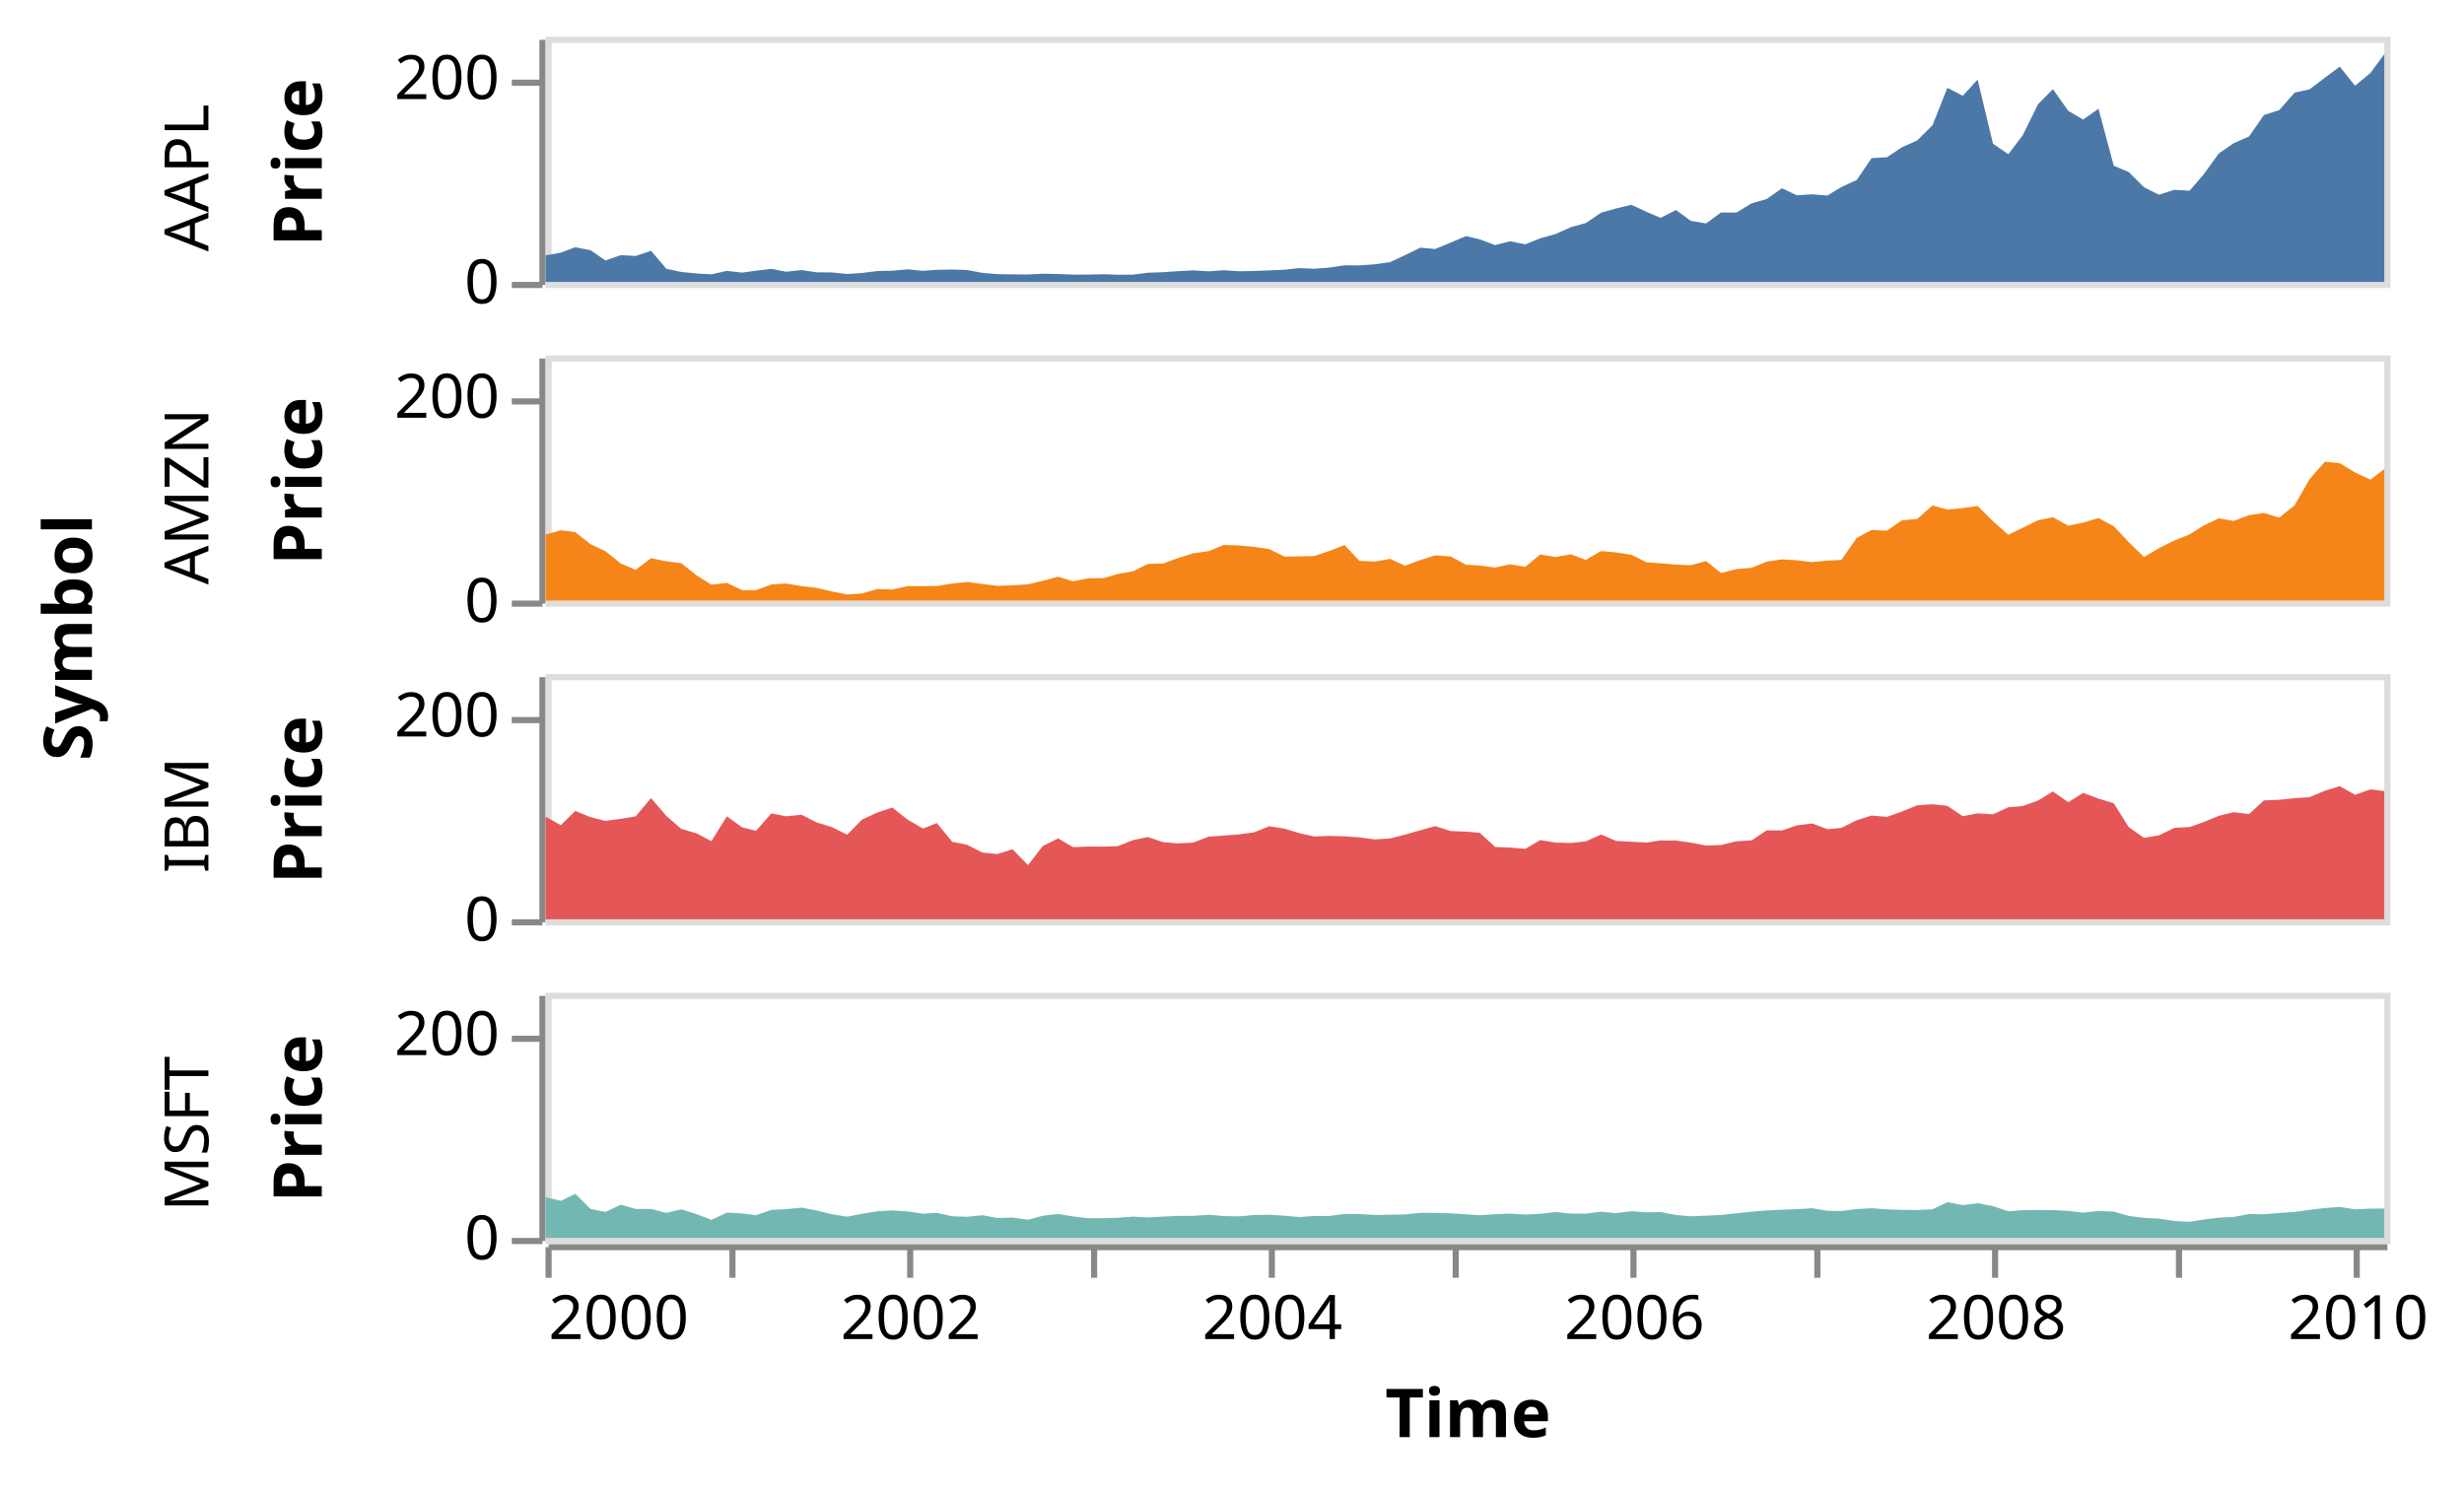
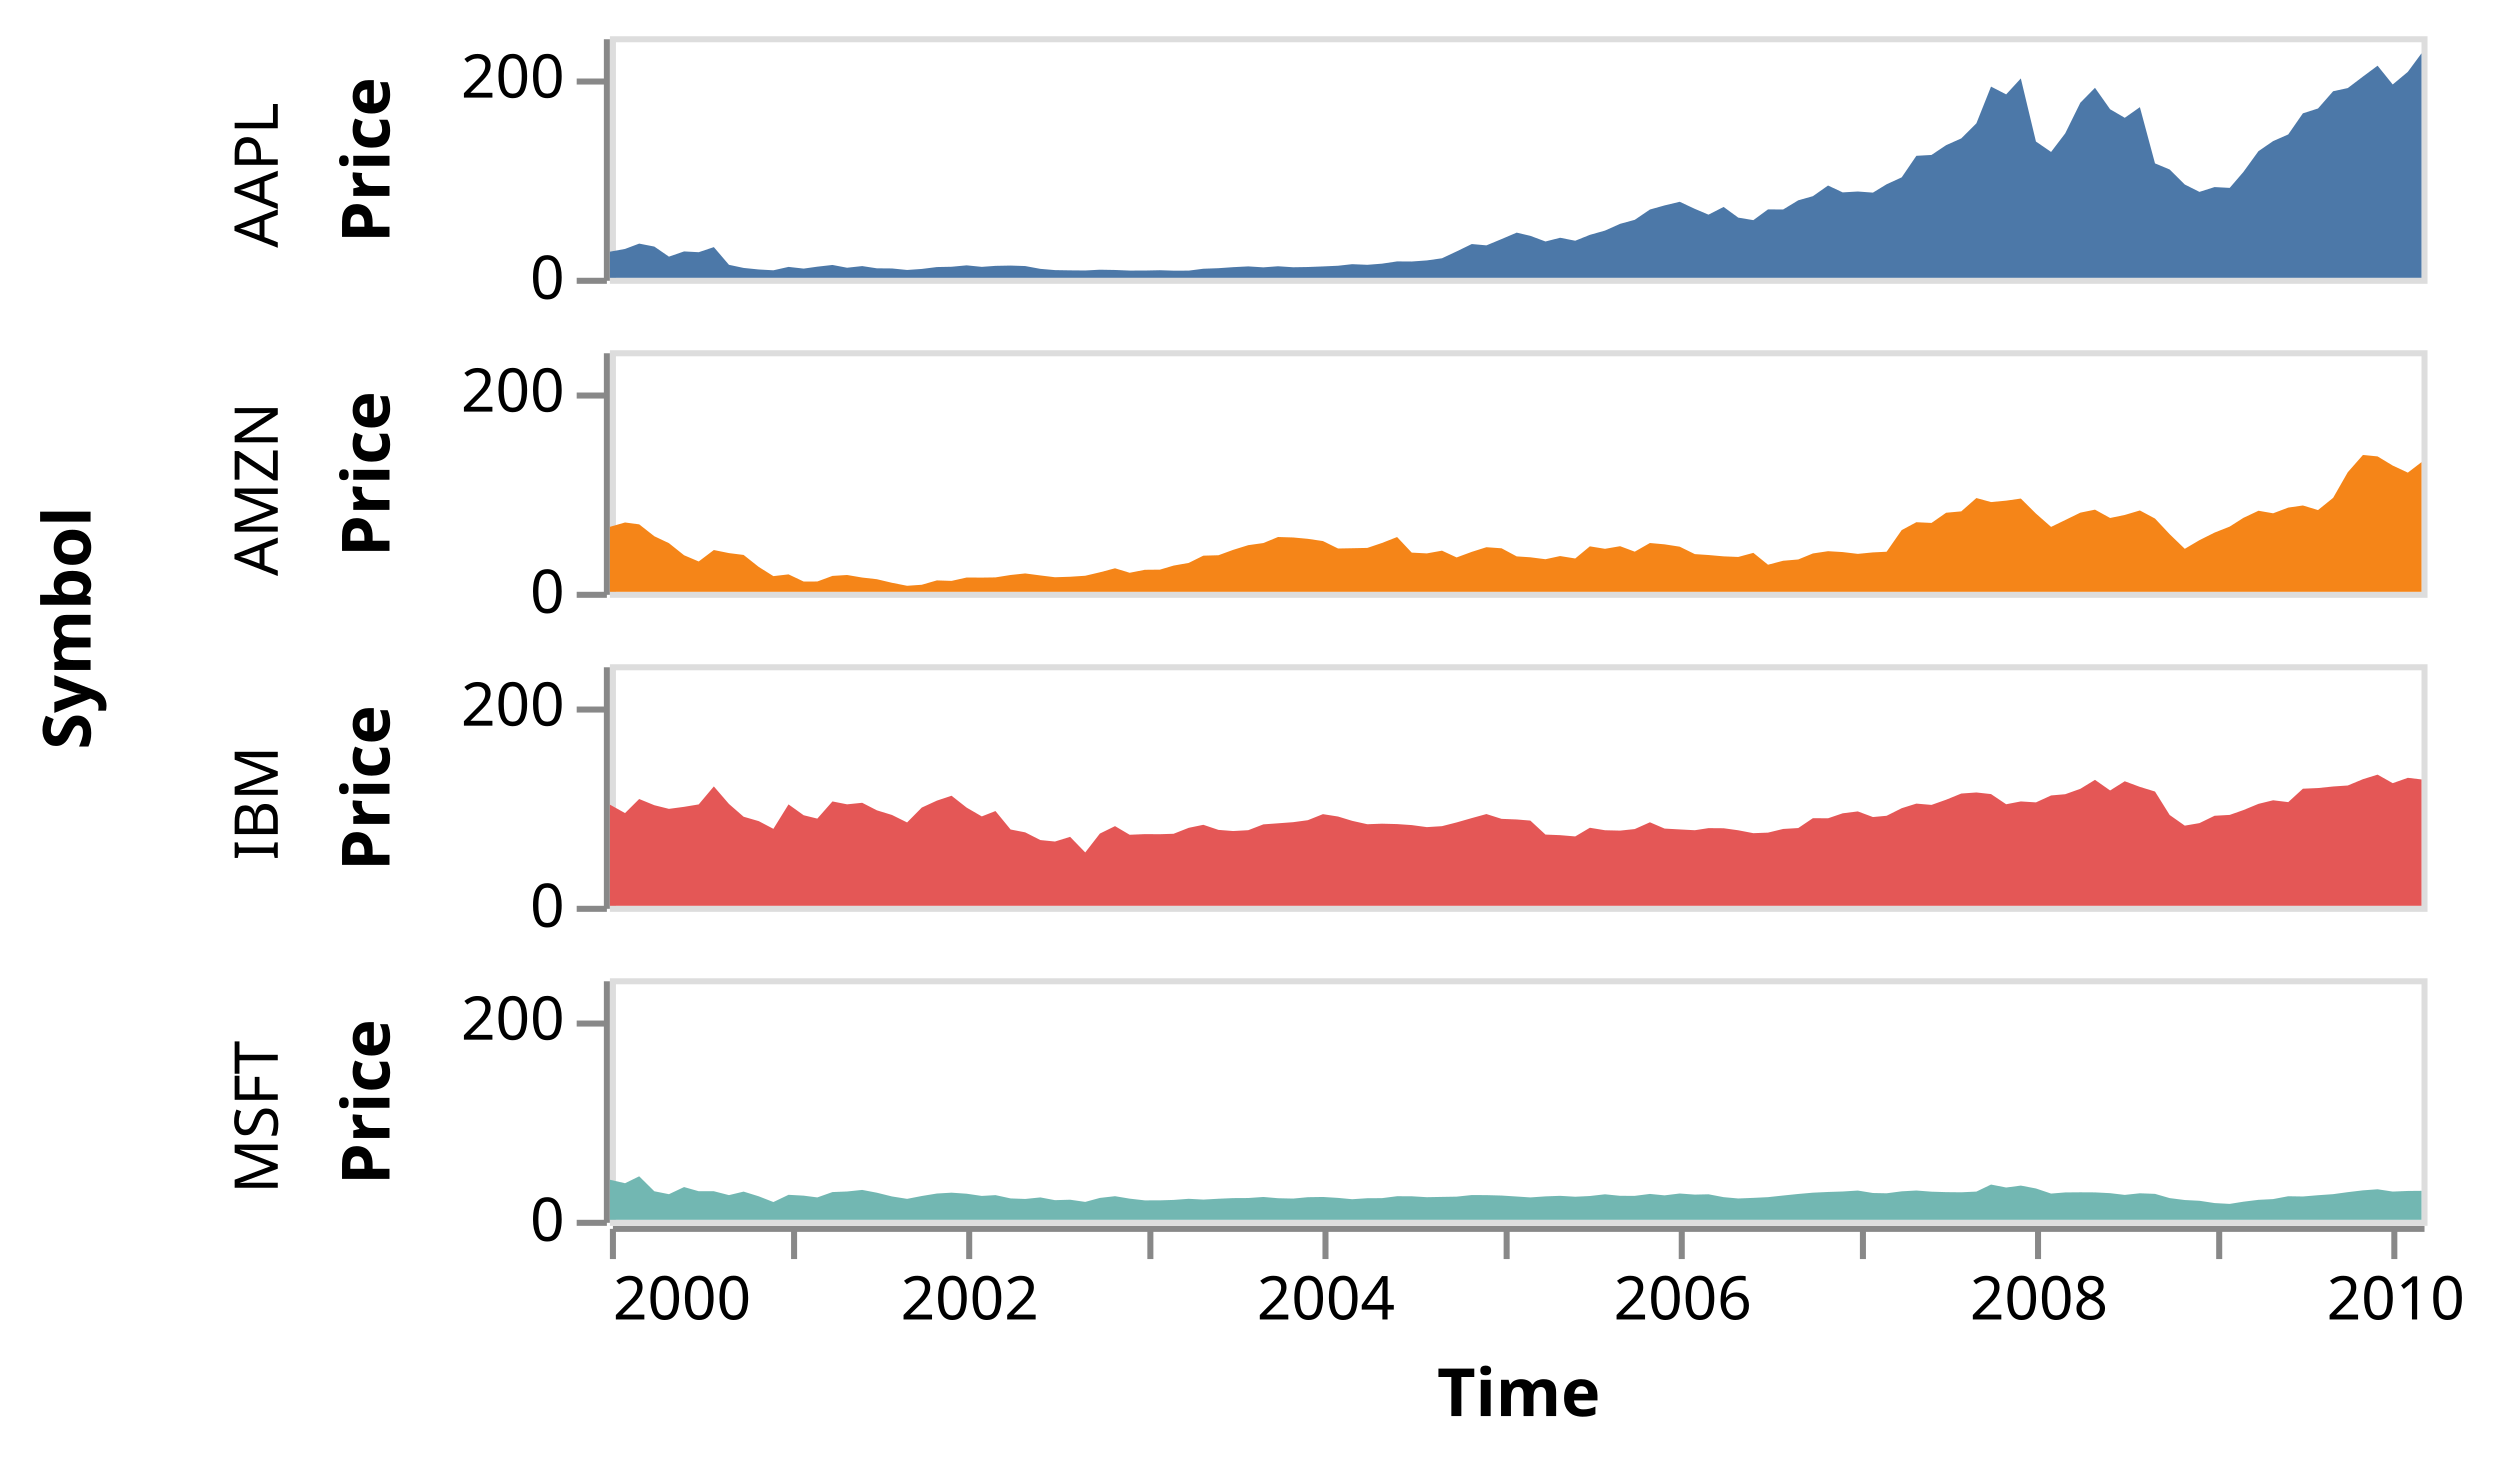
- <svg xmlns="http://www.w3.org/2000/svg" class="marks" width="402" height="243" viewBox="0 0 402 243" version="1.1">
-   <g transform="translate(89,6)">
+ <svg xmlns="http://www.w3.org/2000/svg" class="marks" width="414" height="243" viewBox="0 0 414 243" version="1.1">
+   <g transform="translate(101,6)">
    <g class="mark-group role-frame root">
      <g transform="translate(0,0)">
        <path class="background" d="M0,0h0v0h0Z" style="fill: none;" />
        <g>
-           <g class="mark-group role-row-title row_title">
+           <g class="mark-group role-row-title row-title">
            <g transform="translate(-74,98)">
              <path class="background" d="M0,0h0v0h0Z" style="fill: none;" />
              <g>
-                 <g class="mark-text role-row-title-text">
-                   <text text-anchor="middle" transform="translate(0,0) rotate(270)" style="font-family: sans-serif; font-size: 11px; font-weight: bold; fill: #000;">Symbol</text>
+                 <g class="mark-text role-title" style="pointer-events: none;">
+                   <text text-anchor="middle" transform="translate(-10,0) rotate(-90) translate(0,-2)" style="font-family: sans-serif; font-size: 11px; font-weight: bold; fill: #000; opacity: 1;">Symbol</text>
                </g>
              </g>
            </g>
          </g>
          <g class="mark-group role-row-header row_header">
            <g transform="translate(-1,0)">
              <path class="background" d="M0,0h0v40h0Z" style="fill: none;" />
              <g>
                <g class="mark-text role-title" style="pointer-events: none;">
                  <text text-anchor="middle" transform="translate(-57,23) rotate(-90) translate(0,3)" style="font-family: sans-serif; font-size: 10px; fill: #000; opacity: 1;">AAPL</text>
                </g>
                <g class="mark-group role-axis">
                  <g transform="translate(0.5,0.5)">
                    <path class="background" d="M0,0h0v0h0Z" style="pointer-events: none; fill: none;" />
                    <g>
                      <g class="mark-rule role-axis-tick" style="pointer-events: none;">
                        <line transform="translate(0,40)" x2="-5" y2="0" style="fill: none; stroke: #888; stroke-width: 1; opacity: 1;" />
                        <line transform="translate(0,7)" x2="-5" y2="0" style="fill: none; stroke: #888; stroke-width: 1; opacity: 1;" />
                      </g>
                      <g class="mark-text role-axis-label" style="pointer-events: none;">
                        <text text-anchor="end" transform="translate(-7,43)" style="font-family: sans-serif; font-size: 10px; fill: #000; opacity: 1;">0</text>
                        <text text-anchor="end" transform="translate(-7,9.666667)" style="font-family: sans-serif; font-size: 10px; fill: #000; opacity: 1;">200</text>
                      </g>
                      <g class="mark-rule role-axis-domain" style="pointer-events: none;">
                        <line transform="translate(0,40)" x2="0" y2="-40" style="fill: none; stroke: #888; stroke-width: 1; opacity: 1;" />
                      </g>
                      <g class="mark-text role-axis-title" style="pointer-events: none;">
                        <text text-anchor="middle" transform="translate(-34,20) rotate(-90) translate(0,-2)" style="font-family: sans-serif; font-size: 11px; font-weight: bold; fill: #000; opacity: 1;">Price</text>
                      </g>
                    </g>
                  </g>
                </g>
              </g>
            </g>
            <g transform="translate(-1,52)">
              <path class="background" d="M0,0h0v40h0Z" style="fill: none;" />
              <g>
                <g class="mark-text role-title" style="pointer-events: none;">
                  <text text-anchor="middle" transform="translate(-57,23) rotate(-90) translate(0,3)" style="font-family: sans-serif; font-size: 10px; fill: #000; opacity: 1;">AMZN</text>
                </g>
                <g class="mark-group role-axis">
                  <g transform="translate(0.5,0.5)">
                    <path class="background" d="M0,0h0v0h0Z" style="pointer-events: none; fill: none;" />
                    <g>
                      <g class="mark-rule role-axis-tick" style="pointer-events: none;">
                        <line transform="translate(0,40)" x2="-5" y2="0" style="fill: none; stroke: #888; stroke-width: 1; opacity: 1;" />
                        <line transform="translate(0,7)" x2="-5" y2="0" style="fill: none; stroke: #888; stroke-width: 1; opacity: 1;" />
                      </g>
                      <g class="mark-text role-axis-label" style="pointer-events: none;">
                        <text text-anchor="end" transform="translate(-7,43)" style="font-family: sans-serif; font-size: 10px; fill: #000; opacity: 1;">0</text>
                        <text text-anchor="end" transform="translate(-7,9.666667)" style="font-family: sans-serif; font-size: 10px; fill: #000; opacity: 1;">200</text>
                      </g>
                      <g class="mark-rule role-axis-domain" style="pointer-events: none;">
                        <line transform="translate(0,40)" x2="0" y2="-40" style="fill: none; stroke: #888; stroke-width: 1; opacity: 1;" />
                      </g>
                      <g class="mark-text role-axis-title" style="pointer-events: none;">
                        <text text-anchor="middle" transform="translate(-34,20) rotate(-90) translate(0,-2)" style="font-family: sans-serif; font-size: 11px; font-weight: bold; fill: #000; opacity: 1;">Price</text>
                      </g>
                    </g>
                  </g>
                </g>
              </g>
            </g>
            <g transform="translate(-1,104)">
              <path class="background" d="M0,0h0v40h0Z" style="fill: none;" />
              <g>
                <g class="mark-text role-title" style="pointer-events: none;">
                  <text text-anchor="middle" transform="translate(-57,23) rotate(-90) translate(0,3)" style="font-family: sans-serif; font-size: 10px; fill: #000; opacity: 1;">IBM</text>
                </g>
                <g class="mark-group role-axis">
                  <g transform="translate(0.5,0.5)">
                    <path class="background" d="M0,0h0v0h0Z" style="pointer-events: none; fill: none;" />
                    <g>
                      <g class="mark-rule role-axis-tick" style="pointer-events: none;">
                        <line transform="translate(0,40)" x2="-5" y2="0" style="fill: none; stroke: #888; stroke-width: 1; opacity: 1;" />
                        <line transform="translate(0,7)" x2="-5" y2="0" style="fill: none; stroke: #888; stroke-width: 1; opacity: 1;" />
                      </g>
                      <g class="mark-text role-axis-label" style="pointer-events: none;">
                        <text text-anchor="end" transform="translate(-7,43)" style="font-family: sans-serif; font-size: 10px; fill: #000; opacity: 1;">0</text>
                        <text text-anchor="end" transform="translate(-7,9.666667)" style="font-family: sans-serif; font-size: 10px; fill: #000; opacity: 1;">200</text>
                      </g>
                      <g class="mark-rule role-axis-domain" style="pointer-events: none;">
                        <line transform="translate(0,40)" x2="0" y2="-40" style="fill: none; stroke: #888; stroke-width: 1; opacity: 1;" />
                      </g>
                      <g class="mark-text role-axis-title" style="pointer-events: none;">
                        <text text-anchor="middle" transform="translate(-34,20) rotate(-90) translate(0,-2)" style="font-family: sans-serif; font-size: 11px; font-weight: bold; fill: #000; opacity: 1;">Price</text>
                      </g>
                    </g>
                  </g>
                </g>
              </g>
            </g>
            <g transform="translate(-1,156)">
              <path class="background" d="M0,0h0v40h0Z" style="fill: none;" />
              <g>
                <g class="mark-text role-title" style="pointer-events: none;">
                  <text text-anchor="middle" transform="translate(-57,23) rotate(-90) translate(0,3)" style="font-family: sans-serif; font-size: 10px; fill: #000; opacity: 1;">MSFT</text>
                </g>
                <g class="mark-group role-axis">
                  <g transform="translate(0.5,0.5)">
                    <path class="background" d="M0,0h0v0h0Z" style="pointer-events: none; fill: none;" />
                    <g>
                      <g class="mark-rule role-axis-tick" style="pointer-events: none;">
                        <line transform="translate(0,40)" x2="-5" y2="0" style="fill: none; stroke: #888; stroke-width: 1; opacity: 1;" />
                        <line transform="translate(0,7)" x2="-5" y2="0" style="fill: none; stroke: #888; stroke-width: 1; opacity: 1;" />
                      </g>
                      <g class="mark-text role-axis-label" style="pointer-events: none;">
                        <text text-anchor="end" transform="translate(-7,43)" style="font-family: sans-serif; font-size: 10px; fill: #000; opacity: 1;">0</text>
                        <text text-anchor="end" transform="translate(-7,9.666667)" style="font-family: sans-serif; font-size: 10px; fill: #000; opacity: 1;">200</text>
                      </g>
                      <g class="mark-rule role-axis-domain" style="pointer-events: none;">
                        <line transform="translate(0,40)" x2="0" y2="-40" style="fill: none; stroke: #888; stroke-width: 1; opacity: 1;" />
                      </g>
                      <g class="mark-text role-axis-title" style="pointer-events: none;">
                        <text text-anchor="middle" transform="translate(-34,20) rotate(-90) translate(0,-2)" style="font-family: sans-serif; font-size: 11px; font-weight: bold; fill: #000; opacity: 1;">Price</text>
                      </g>
                    </g>
                  </g>
                </g>
              </g>
            </g>
          </g>
          <g class="mark-group role-column-footer column_footer">
            <g transform="translate(0,197)">
              <path class="background" d="M0,0h300v0h-300Z" style="fill: none;" />
              <g>
                <g class="mark-group role-axis">
                  <g transform="translate(0.5,0.5)">
                    <path class="background" d="M0,0h0v0h0Z" style="pointer-events: none; fill: none;" />
                    <g>
                      <g class="mark-rule role-axis-tick" style="pointer-events: none;">
                        <line transform="translate(0,0)" x2="0" y2="5" style="fill: none; stroke: #888; stroke-width: 1; opacity: 1;" />
                        <line transform="translate(30,0)" x2="0" y2="5" style="fill: none; stroke: #888; stroke-width: 1; opacity: 1;" />
                        <line transform="translate(59,0)" x2="0" y2="5" style="fill: none; stroke: #888; stroke-width: 1; opacity: 1;" />
                        <line transform="translate(89,0)" x2="0" y2="5" style="fill: none; stroke: #888; stroke-width: 1; opacity: 1;" />
                        <line transform="translate(118,0)" x2="0" y2="5" style="fill: none; stroke: #888; stroke-width: 1; opacity: 1;" />
                        <line transform="translate(148,0)" x2="0" y2="5" style="fill: none; stroke: #888; stroke-width: 1; opacity: 1;" />
                        <line transform="translate(177,0)" x2="0" y2="5" style="fill: none; stroke: #888; stroke-width: 1; opacity: 1;" />
                        <line transform="translate(207,0)" x2="0" y2="5" style="fill: none; stroke: #888; stroke-width: 1; opacity: 1;" />
                        <line transform="translate(236,0)" x2="0" y2="5" style="fill: none; stroke: #888; stroke-width: 1; opacity: 1;" />
                        <line transform="translate(266,0)" x2="0" y2="5" style="fill: none; stroke: #888; stroke-width: 1; opacity: 1;" />
                        <line transform="translate(295,0)" x2="0" y2="5" style="fill: none; stroke: #888; stroke-width: 1; opacity: 1;" />
                      </g>
                      <g class="mark-text role-axis-label" style="pointer-events: none;">
                        <text text-anchor="start" transform="translate(0,15)" style="font-family: sans-serif; font-size: 10px; fill: #000; opacity: 1;">2000</text>
                        <text text-anchor="middle" transform="translate(29.57974,15)" style="font-family: sans-serif; font-size: 10px; fill: #000; opacity: 0;">2001</text>
                        <text text-anchor="middle" transform="translate(59.07866,15)" style="font-family: sans-serif; font-size: 10px; fill: #000; opacity: 1;">2002</text>
                        <text text-anchor="middle" transform="translate(88.57759,15)" style="font-family: sans-serif; font-size: 10px; fill: #000; opacity: 0;">2003</text>
                        <text text-anchor="middle" transform="translate(118.0765,15)" style="font-family: sans-serif; font-size: 10px; fill: #000; opacity: 1;">2004</text>
                        <text text-anchor="middle" transform="translate(147.6562,15)" style="font-family: sans-serif; font-size: 10px; fill: #000; opacity: 0;">2005</text>
                        <text text-anchor="middle" transform="translate(177.1552,15)" style="font-family: sans-serif; font-size: 10px; fill: #000; opacity: 1;">2006</text>
                        <text text-anchor="middle" transform="translate(206.6541,15)" style="font-family: sans-serif; font-size: 10px; fill: #000; opacity: 0;">2007</text>
                        <text text-anchor="middle" transform="translate(236.153,15)" style="font-family: sans-serif; font-size: 10px; fill: #000; opacity: 1;">2008</text>
                        <text text-anchor="middle" transform="translate(265.7328,15)" style="font-family: sans-serif; font-size: 10px; fill: #000; opacity: 0;">2009</text>
                        <text text-anchor="middle" transform="translate(295.2317,15)" style="font-family: sans-serif; font-size: 10px; fill: #000; opacity: 1;">2010</text>
                      </g>
                      <g class="mark-rule role-axis-domain" style="pointer-events: none;">
                        <line transform="translate(0,0)" x2="300" y2="0" style="fill: none; stroke: #888; stroke-width: 1; opacity: 1;" />
                      </g>
                      <g class="mark-text role-axis-title" style="pointer-events: none;">
                        <text text-anchor="middle" transform="translate(150,31)" style="font-family: sans-serif; font-size: 11px; font-weight: bold; fill: #000; opacity: 1;">Time</text>
                      </g>
                    </g>
                  </g>
                </g>
              </g>
            </g>
          </g>
          <g class="mark-group role-scope cell">
            <g transform="translate(0,0)">
              <path class="background" d="M0.5,0.5h300v40h-300Z" style="fill: none; stroke: #ddd;" />
              <g>
                <g class="mark-group role-scope child_pathgroup">
                  <g transform="translate(0,0)">
                    <path class="background" d="M0,0h300v40h-300Z" style="fill: none;" />
                    <g>
                      <g class="mark-area role-mark child_marks">
                        <path d="M300,2.83L297.737,5.897L295.232,7.99L292.726,4.878L290.298,6.682L287.793,8.583L285.368,9.108L282.863,11.965L280.358,12.768L277.933,16.262L275.428,17.365L273.003,19.028L270.501,22.48L268.238,25.115L265.733,24.978L263.227,25.775L260.799,24.555L258.294,22.068L255.869,21.057L253.364,11.745L250.859,13.508L248.434,12.093L245.929,8.542L243.504,11.008L241.002,16.083L238.658,19.163L236.153,17.44L233.648,6.987L231.22,9.63L228.714,8.342L226.29,14.422L223.784,16.92L221.279,18.04L218.854,19.66L216.349,19.802L213.924,23.367L211.422,24.515L209.159,25.898L206.654,25.712L204.149,25.86L201.724,24.723L199.215,26.487L196.791,27.17L194.285,28.692L191.78,28.673L189.355,30.455L186.85,30.038L184.429,28.268L181.923,29.547L179.661,28.585L177.155,27.415L174.65,28.018L172.225,28.697L169.716,30.402L167.292,31.065L164.787,32.185L162.281,32.892L159.857,33.865L157.351,33.373L154.93,33.99L152.425,33.055L150.162,32.523L147.656,33.592L145.151,34.633L142.726,34.412L140.218,35.633L137.793,36.77L135.288,37.125L132.782,37.305L130.358,37.288L127.852,37.662L125.431,37.852L122.926,37.747L120.582,38.007L118.077,38.12L115.571,38.218L113.147,38.258L110.638,38.093L108.213,38.273L105.708,38.115L103.202,38.243L100.778,38.412L98.272,38.503L95.851,38.815L93.346,38.822L91.083,38.748L88.578,38.803L86.072,38.807L83.648,38.708L81.139,38.662L78.714,38.792L76.209,38.77L73.704,38.728L71.279,38.523L68.774,38.058L66.352,37.977L63.847,38.027L61.584,38.192L59.079,37.94L56.573,38.175L54.149,38.225L51.64,38.537L49.215,38.707L46.71,38.455L44.205,38.433L41.78,38.063L39.275,38.337L36.853,37.877L34.348,38.162L32.085,38.48L29.58,38.198L27.074,38.76L24.65,38.625L22.141,38.37L19.716,37.853L17.211,34.922L14.706,35.765L12.281,35.635L9.776,36.5L7.355,34.832L4.849,34.342L2.505,35.223L0,35.677L0,40L2.505,40L4.849,40L7.355,40L9.776,40L12.281,40L14.706,40L17.211,40L19.716,40L22.141,40L24.65,40L27.074,40L29.58,40L32.085,40L34.348,40L36.853,40L39.275,40L41.78,40L44.205,40L46.71,40L49.215,40L51.64,40L54.149,40L56.573,40L59.079,40L61.584,40L63.847,40L66.352,40L68.774,40L71.279,40L73.704,40L76.209,40L78.714,40L81.139,40L83.648,40L86.072,40L88.578,40L91.083,40L93.346,40L95.851,40L98.272,40L100.778,40L103.202,40L105.708,40L108.213,40L110.638,40L113.147,40L115.571,40L118.077,40L120.582,40L122.926,40L125.431,40L127.852,40L130.358,40L132.782,40L135.288,40L137.793,40L140.218,40L142.726,40L145.151,40L147.656,40L150.162,40L152.425,40L154.93,40L157.351,40L159.857,40L162.281,40L164.787,40L167.292,40L169.716,40L172.225,40L174.65,40L177.155,40L179.661,40L181.923,40L184.429,40L186.85,40L189.355,40L191.78,40L194.285,40L196.791,40L199.215,40L201.724,40L204.149,40L206.654,40L209.159,40L211.422,40L213.924,40L216.349,40L218.854,40L221.279,40L223.784,40L226.29,40L228.714,40L231.22,40L233.648,40L236.153,40L238.658,40L241.002,40L243.504,40L245.929,40L248.434,40L250.859,40L253.364,40L255.869,40L258.294,40L260.799,40L263.227,40L265.733,40L268.238,40L270.501,40L273.003,40L275.428,40L277.933,40L280.358,40L282.863,40L285.368,40L287.793,40L290.298,40L292.726,40L295.232,40L297.737,40L300,40Z" style="fill: #4c78a8;" />
                      </g>
                    </g>
                  </g>
                </g>
              </g>
            </g>
            <g transform="translate(0,52)">
              <path class="background" d="M0.5,0.5h300v40h-300Z" style="fill: none; stroke: #ddd;" />
              <g>
                <g class="mark-group role-scope child_pathgroup">
                  <g transform="translate(0,0)">
                    <path class="background" d="M0,0h300v40h-300Z" style="fill: none;" />
                    <g>
                      <g class="mark-area role-mark child_marks">
                        <path d="M300,18.53L297.737,20.267L295.232,19.098L292.726,17.58L290.298,17.348L287.793,20.198L285.368,24.44L282.863,26.468L280.358,25.707L277.933,26.057L275.428,27.002L273.003,26.58L270.501,27.76L268.238,29.202L265.733,30.197L263.227,31.453L260.799,32.883L258.294,30.46L255.869,27.873L253.364,26.532L250.859,27.277L248.434,27.778L245.929,26.397L243.504,26.895L241.002,28.117L238.658,29.255L236.153,27.05L233.648,24.56L231.22,24.907L228.714,25.142L226.29,24.475L223.784,26.682L221.279,26.91L218.854,28.598L216.349,28.477L213.924,29.778L211.422,33.368L209.159,33.477L206.654,33.722L204.149,33.423L201.724,33.277L199.215,33.652L196.791,34.647L194.285,34.862L191.78,35.518L189.355,33.553L186.85,34.232L184.429,34.132L181.923,33.912L179.661,33.76L177.155,32.53L174.65,32.142L172.225,31.923L169.716,33.357L167.292,32.45L164.787,32.883L162.281,32.475L159.857,34.485L157.351,34.082L154.93,34.607L152.425,34.288L150.162,34.137L147.656,32.797L145.151,32.618L142.726,33.387L140.218,34.312L137.793,33.19L135.288,33.643L132.782,33.513L130.358,30.933L127.852,31.917L125.431,32.733L122.926,32.787L120.582,32.832L118.077,31.6L115.571,31.23L113.147,31.005L110.638,30.928L108.213,31.928L105.708,32.28L103.202,33.06L100.778,33.947L98.272,34.018L95.851,35.218L93.346,35.662L91.083,36.332L88.578,36.358L86.072,36.852L83.648,36.108L81.139,36.773L78.714,37.345L76.209,37.51L73.704,37.592L71.279,37.292L68.774,36.962L66.352,37.218L63.847,37.617L61.584,37.65L59.079,37.635L56.573,38.197L54.149,38.113L51.64,38.837L49.215,39.005L46.71,38.51L44.205,37.918L41.78,37.642L39.275,37.218L36.853,37.37L34.348,38.295L32.085,38.302L29.58,37.115L27.074,37.407L24.65,35.885L22.141,33.897L19.716,33.593L17.211,33.083L14.706,34.98L12.281,33.948L9.776,31.948L7.355,30.802L4.849,28.833L2.505,28.522L0,29.24L0,40L2.505,40L4.849,40L7.355,40L9.776,40L12.281,40L14.706,40L17.211,40L19.716,40L22.141,40L24.65,40L27.074,40L29.58,40L32.085,40L34.348,40L36.853,40L39.275,40L41.78,40L44.205,40L46.71,40L49.215,40L51.64,40L54.149,40L56.573,40L59.079,40L61.584,40L63.847,40L66.352,40L68.774,40L71.279,40L73.704,40L76.209,40L78.714,40L81.139,40L83.648,40L86.072,40L88.578,40L91.083,40L93.346,40L95.851,40L98.272,40L100.778,40L103.202,40L105.708,40L108.213,40L110.638,40L113.147,40L115.571,40L118.077,40L120.582,40L122.926,40L125.431,40L127.852,40L130.358,40L132.782,40L135.288,40L137.793,40L140.218,40L142.726,40L145.151,40L147.656,40L150.162,40L152.425,40L154.93,40L157.351,40L159.857,40L162.281,40L164.787,40L167.292,40L169.716,40L172.225,40L174.65,40L177.155,40L179.661,40L181.923,40L184.429,40L186.85,40L189.355,40L191.78,40L194.285,40L196.791,40L199.215,40L201.724,40L204.149,40L206.654,40L209.159,40L211.422,40L213.924,40L216.349,40L218.854,40L221.279,40L223.784,40L226.29,40L228.714,40L231.22,40L233.648,40L236.153,40L238.658,40L241.002,40L243.504,40L245.929,40L248.434,40L250.859,40L253.364,40L255.869,40L258.294,40L260.799,40L263.227,40L265.733,40L268.238,40L270.501,40L273.003,40L275.428,40L277.933,40L280.358,40L282.863,40L285.368,40L287.793,40L290.298,40L292.726,40L295.232,40L297.737,40L300,40Z" style="fill: #f58518;" />
                      </g>
                    </g>
                  </g>
                </g>
              </g>
            </g>
            <g transform="translate(0,104)">
              <path class="background" d="M0.5,0.5h300v40h-300Z" style="fill: none; stroke: #ddd;" />
              <g>
                <g class="mark-group role-scope child_pathgroup">
                  <g transform="translate(0,0)">
                    <path class="background" d="M0,0h300v40h-300Z" style="fill: none;" />
                    <g>
                      <g class="mark-area role-mark child_marks">
                        <path d="M300,19.075L297.737,18.807L295.232,19.692L292.726,18.28L290.298,19.035L287.793,20.077L285.368,20.242L282.863,20.5L280.358,20.61L277.933,22.832L275.428,22.525L273.003,23.118L270.501,24.152L268.238,24.947L265.733,25.09L263.227,26.308L260.799,26.725L258.294,24.96L255.869,21.078L253.364,20.307L250.859,19.377L248.434,20.9L245.929,19.143L243.504,20.628L241.002,21.522L238.658,21.727L236.153,22.875L233.648,22.717L231.22,23.183L228.714,21.5L226.29,21.233L223.784,21.41L221.279,22.433L218.854,23.292L216.349,23.077L213.924,23.837L211.422,25.093L209.159,25.303L206.654,24.368L204.149,24.683L201.724,25.508L199.215,25.49L196.791,27.123L194.285,27.275L191.78,27.883L189.355,27.975L186.85,27.493L184.429,27.158L181.923,27.138L179.661,27.485L177.155,27.352L174.65,27.212L172.225,26.17L169.716,27.292L167.292,27.55L164.787,27.488L162.281,27.078L159.857,28.512L157.351,28.303L154.93,28.205L152.425,25.89L150.162,25.703L147.656,25.602L145.151,24.807L142.726,25.475L140.218,26.193L137.793,26.812L135.288,26.972L132.782,26.635L130.358,26.468L127.852,26.402L125.431,26.493L122.926,25.932L120.582,25.217L118.077,24.823L115.571,25.825L113.147,26.153L110.638,26.34L108.213,26.515L105.708,27.48L103.202,27.62L100.778,27.43L98.272,26.587L95.851,27.088L93.346,28.072L91.083,28.145L88.578,28.13L86.072,28.237L83.648,26.807L81.139,28.04L78.714,31.165L76.209,28.58L73.704,29.357L71.279,29.115L68.774,27.838L66.352,27.363L63.847,24.308L61.584,25.197L59.079,23.743L56.573,21.773L54.149,22.583L51.64,23.737L49.215,26.197L46.71,24.958L44.205,24.188L41.78,22.942L39.275,23.197L36.853,22.717L34.348,25.562L32.085,25.003L29.58,23.207L27.074,27.255L24.65,25.98L22.141,25.25L19.716,23.135L17.211,20.23L14.706,23.21L12.281,23.612L9.776,23.948L7.355,23.342L4.849,22.315L2.505,24.648L0,23.247L0,40L2.505,40L4.849,40L7.355,40L9.776,40L12.281,40L14.706,40L17.211,40L19.716,40L22.141,40L24.65,40L27.074,40L29.58,40L32.085,40L34.348,40L36.853,40L39.275,40L41.78,40L44.205,40L46.71,40L49.215,40L51.64,40L54.149,40L56.573,40L59.079,40L61.584,40L63.847,40L66.352,40L68.774,40L71.279,40L73.704,40L76.209,40L78.714,40L81.139,40L83.648,40L86.072,40L88.578,40L91.083,40L93.346,40L95.851,40L98.272,40L100.778,40L103.202,40L105.708,40L108.213,40L110.638,40L113.147,40L115.571,40L118.077,40L120.582,40L122.926,40L125.431,40L127.852,40L130.358,40L132.782,40L135.288,40L137.793,40L140.218,40L142.726,40L145.151,40L147.656,40L150.162,40L152.425,40L154.93,40L157.351,40L159.857,40L162.281,40L164.787,40L167.292,40L169.716,40L172.225,40L174.65,40L177.155,40L179.661,40L181.923,40L184.429,40L186.85,40L189.355,40L191.78,40L194.285,40L196.791,40L199.215,40L201.724,40L204.149,40L206.654,40L209.159,40L211.422,40L213.924,40L216.349,40L218.854,40L221.279,40L223.784,40L226.29,40L228.714,40L231.22,40L233.648,40L236.153,40L238.658,40L241.002,40L243.504,40L245.929,40L248.434,40L250.859,40L253.364,40L255.869,40L258.294,40L260.799,40L263.227,40L265.733,40L268.238,40L270.501,40L273.003,40L275.428,40L277.933,40L280.358,40L282.863,40L285.368,40L287.793,40L290.298,40L292.726,40L295.232,40L297.737,40L300,40Z" style="fill: #e45756;" />
                      </g>
                    </g>
                  </g>
                </g>
              </g>
            </g>
            <g transform="translate(0,156)">
              <path class="background" d="M0.5,0.5h300v40h-300Z" style="fill: none; stroke: #ddd;" />
              <g>
                <g class="mark-group role-scope child_pathgroup">
                  <g transform="translate(0,0)">
                    <path class="background" d="M0,0h300v40h-300Z" style="fill: none;" />
                    <g>
                      <g class="mark-area role-mark child_marks">
                        <path d="M300,35.2L297.737,35.222L295.232,35.325L292.726,34.943L290.298,35.122L287.793,35.42L285.368,35.752L282.863,35.928L280.358,36.137L277.933,36.097L275.428,36.568L273.003,36.693L270.501,37.002L268.238,37.365L265.733,37.228L263.227,36.848L260.799,36.723L258.294,36.405L255.869,35.703L253.364,35.607L250.859,35.875L248.434,35.588L245.929,35.458L243.504,35.443L241.002,35.465L238.658,35.655L236.153,34.812L233.648,34.333L231.22,34.652L228.714,34.162L226.29,35.327L223.784,35.443L221.279,35.417L218.854,35.342L216.349,35.148L213.924,35.283L211.422,35.608L209.159,35.562L206.654,35.155L204.149,35.312L201.724,35.39L199.215,35.507L196.791,35.72L194.285,35.978L191.78,36.248L189.355,36.367L186.85,36.468L184.429,36.25L181.923,35.773L179.661,35.827L177.155,35.643L174.65,35.952L172.225,35.715L169.716,36.033L167.292,36.028L164.787,35.775L162.281,36.06L159.857,36.178L157.351,36.03L154.93,36.12L152.425,36.293L150.162,36.142L147.656,35.982L145.151,35.913L142.726,35.9L140.218,36.163L137.793,36.207L135.288,36.255L132.782,36.103L130.358,36.093L127.852,36.412L125.431,36.425L122.926,36.59L120.582,36.372L118.077,36.218L115.571,36.257L113.147,36.483L110.638,36.425L108.213,36.218L105.708,36.392L103.202,36.407L100.778,36.512L98.272,36.652L95.851,36.522L93.346,36.707L91.083,36.777L88.578,36.782L86.072,36.495L83.648,36.09L81.139,36.375L78.714,37.035L76.209,36.672L73.704,36.747L71.279,36.292L68.774,36.548L66.352,36.457L63.847,35.912L61.584,36.045L59.079,35.68L56.573,35.508L54.149,35.647L51.64,36.058L49.215,36.53L46.71,36.132L44.205,35.512L41.78,35.05L39.275,35.31L36.853,35.407L34.348,36.292L32.085,36L29.58,35.86L27.074,37.058L24.65,36.11L22.141,35.33L19.716,35.912L17.211,35.267L14.706,35.267L12.281,34.577L9.776,35.758L7.355,35.272L4.849,32.797L2.505,33.942L0,33.365L0,40L2.505,40L4.849,40L7.355,40L9.776,40L12.281,40L14.706,40L17.211,40L19.716,40L22.141,40L24.65,40L27.074,40L29.58,40L32.085,40L34.348,40L36.853,40L39.275,40L41.78,40L44.205,40L46.71,40L49.215,40L51.64,40L54.149,40L56.573,40L59.079,40L61.584,40L63.847,40L66.352,40L68.774,40L71.279,40L73.704,40L76.209,40L78.714,40L81.139,40L83.648,40L86.072,40L88.578,40L91.083,40L93.346,40L95.851,40L98.272,40L100.778,40L103.202,40L105.708,40L108.213,40L110.638,40L113.147,40L115.571,40L118.077,40L120.582,40L122.926,40L125.431,40L127.852,40L130.358,40L132.782,40L135.288,40L137.793,40L140.218,40L142.726,40L145.151,40L147.656,40L150.162,40L152.425,40L154.93,40L157.351,40L159.857,40L162.281,40L164.787,40L167.292,40L169.716,40L172.225,40L174.65,40L177.155,40L179.661,40L181.923,40L184.429,40L186.85,40L189.355,40L191.78,40L194.285,40L196.791,40L199.215,40L201.724,40L204.149,40L206.654,40L209.159,40L211.422,40L213.924,40L216.349,40L218.854,40L221.279,40L223.784,40L226.29,40L228.714,40L231.22,40L233.648,40L236.153,40L238.658,40L241.002,40L243.504,40L245.929,40L248.434,40L250.859,40L253.364,40L255.869,40L258.294,40L260.799,40L263.227,40L265.733,40L268.238,40L270.501,40L273.003,40L275.428,40L277.933,40L280.358,40L282.863,40L285.368,40L287.793,40L290.298,40L292.726,40L295.232,40L297.737,40L300,40Z" style="fill: #72b7b2;" />
                      </g>
                    </g>
                  </g>
                </g>
              </g>
            </g>
          </g>
        </g>
      </g>
    </g>
  </g>
</svg>
